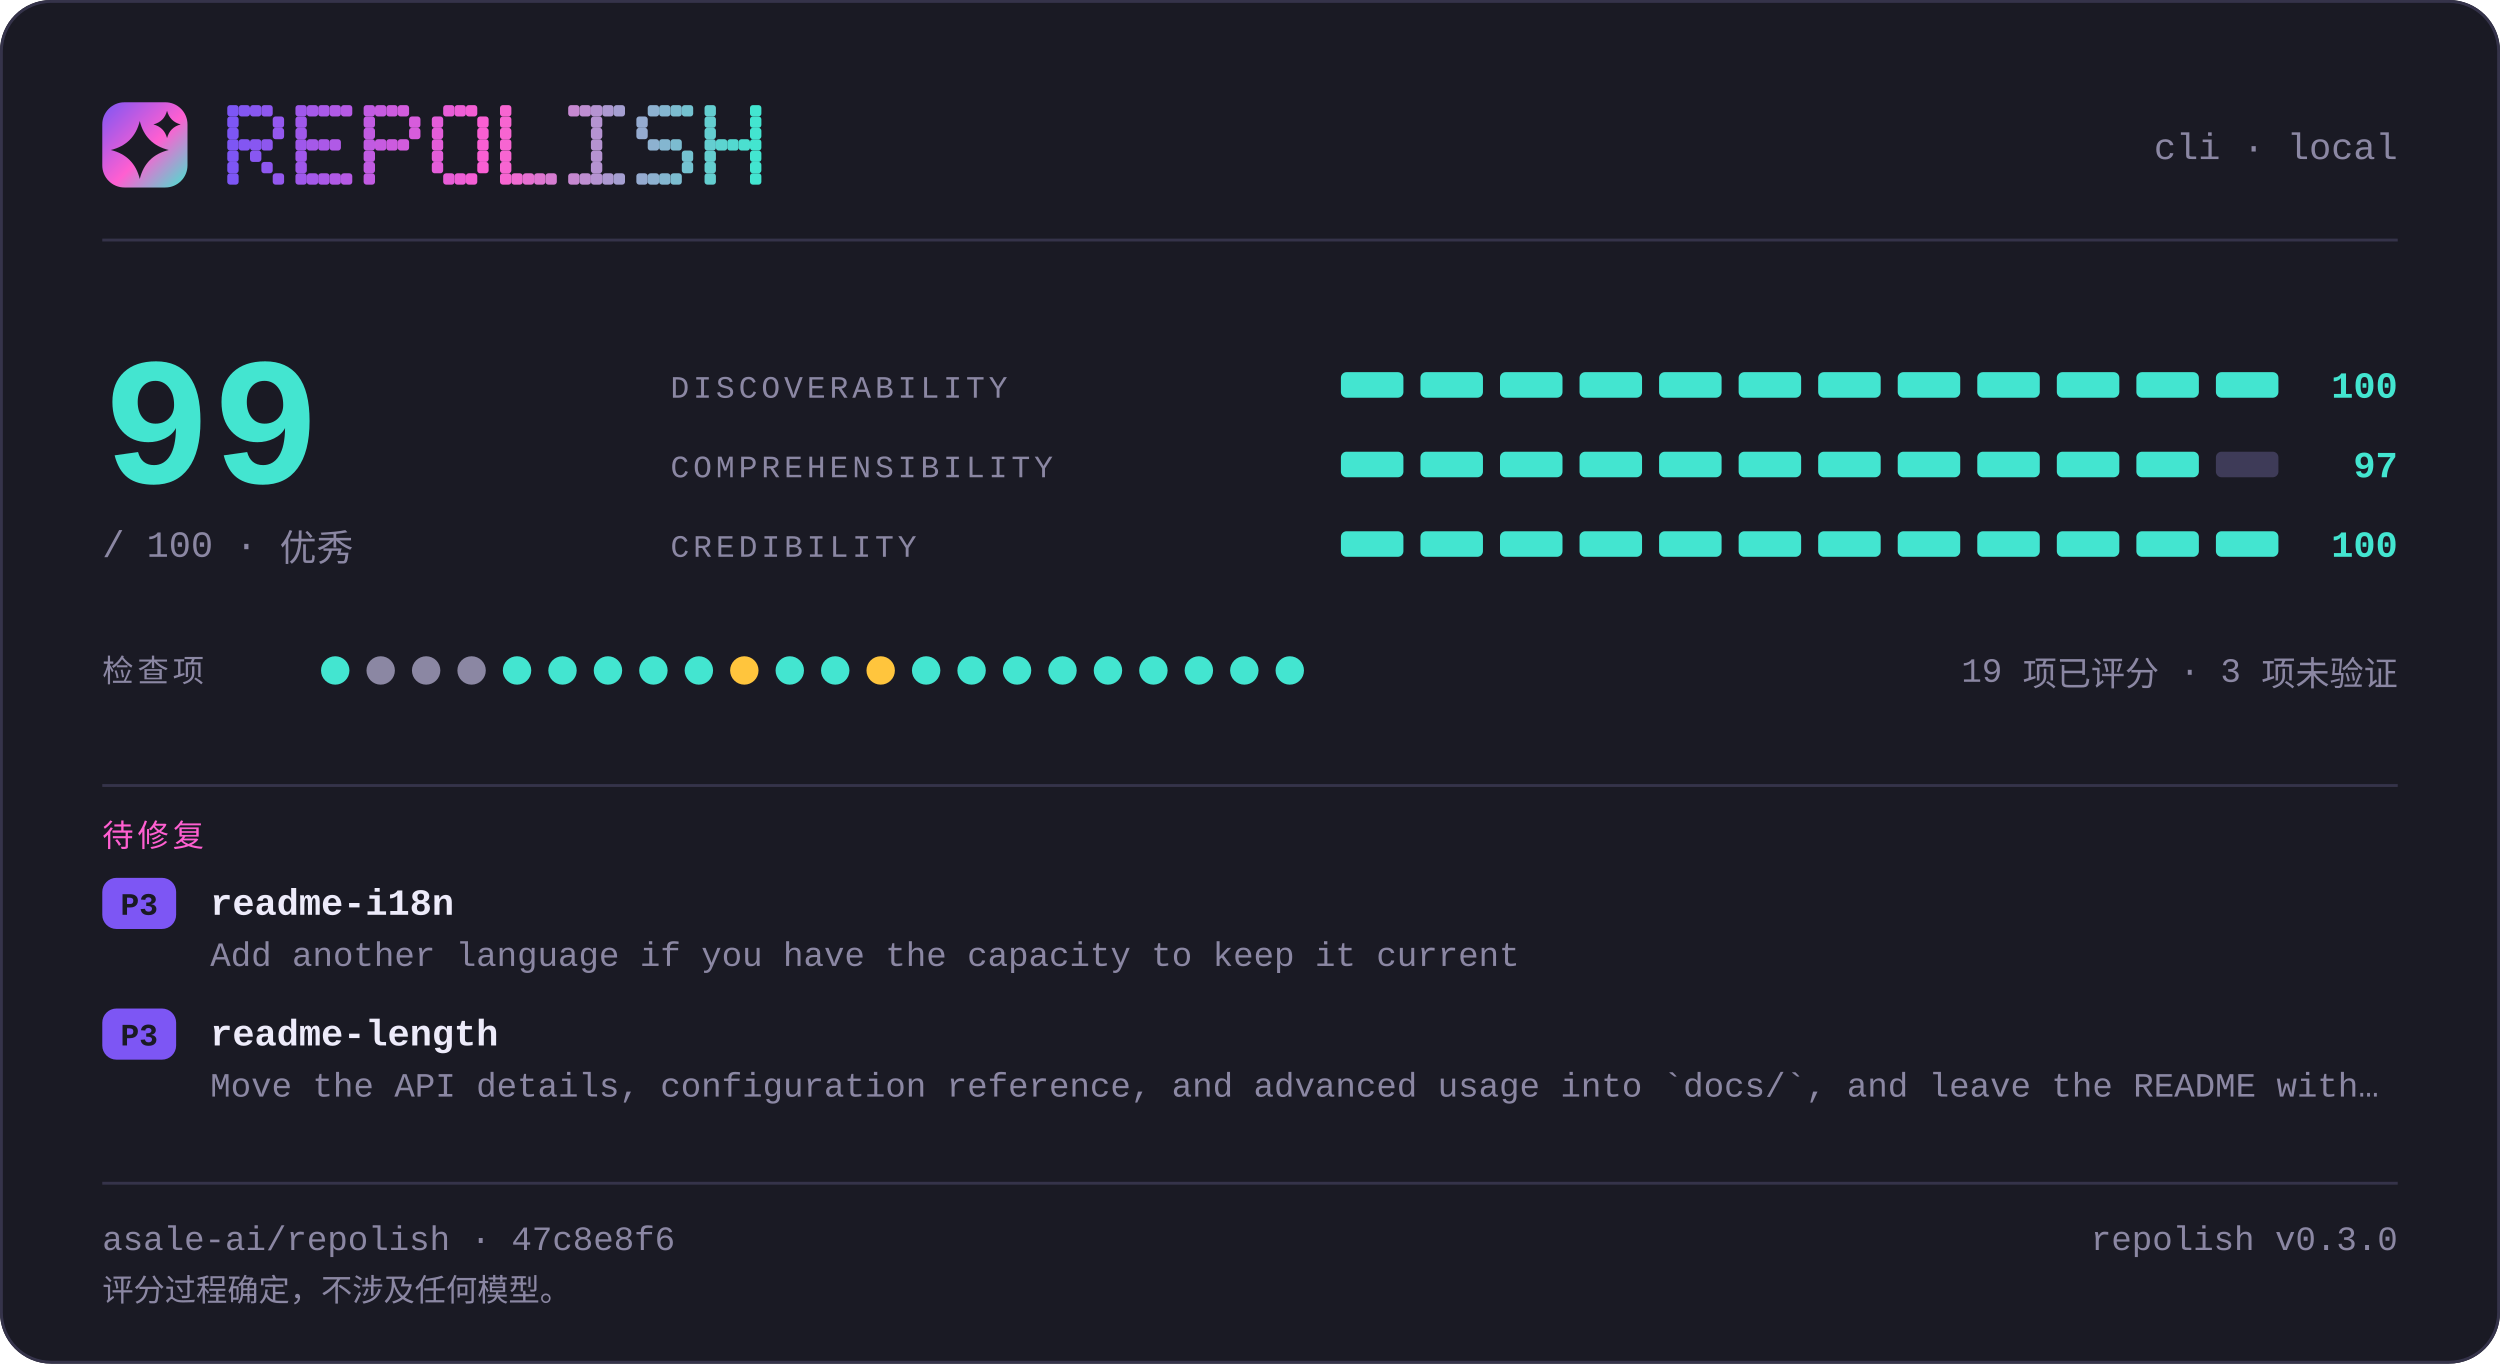
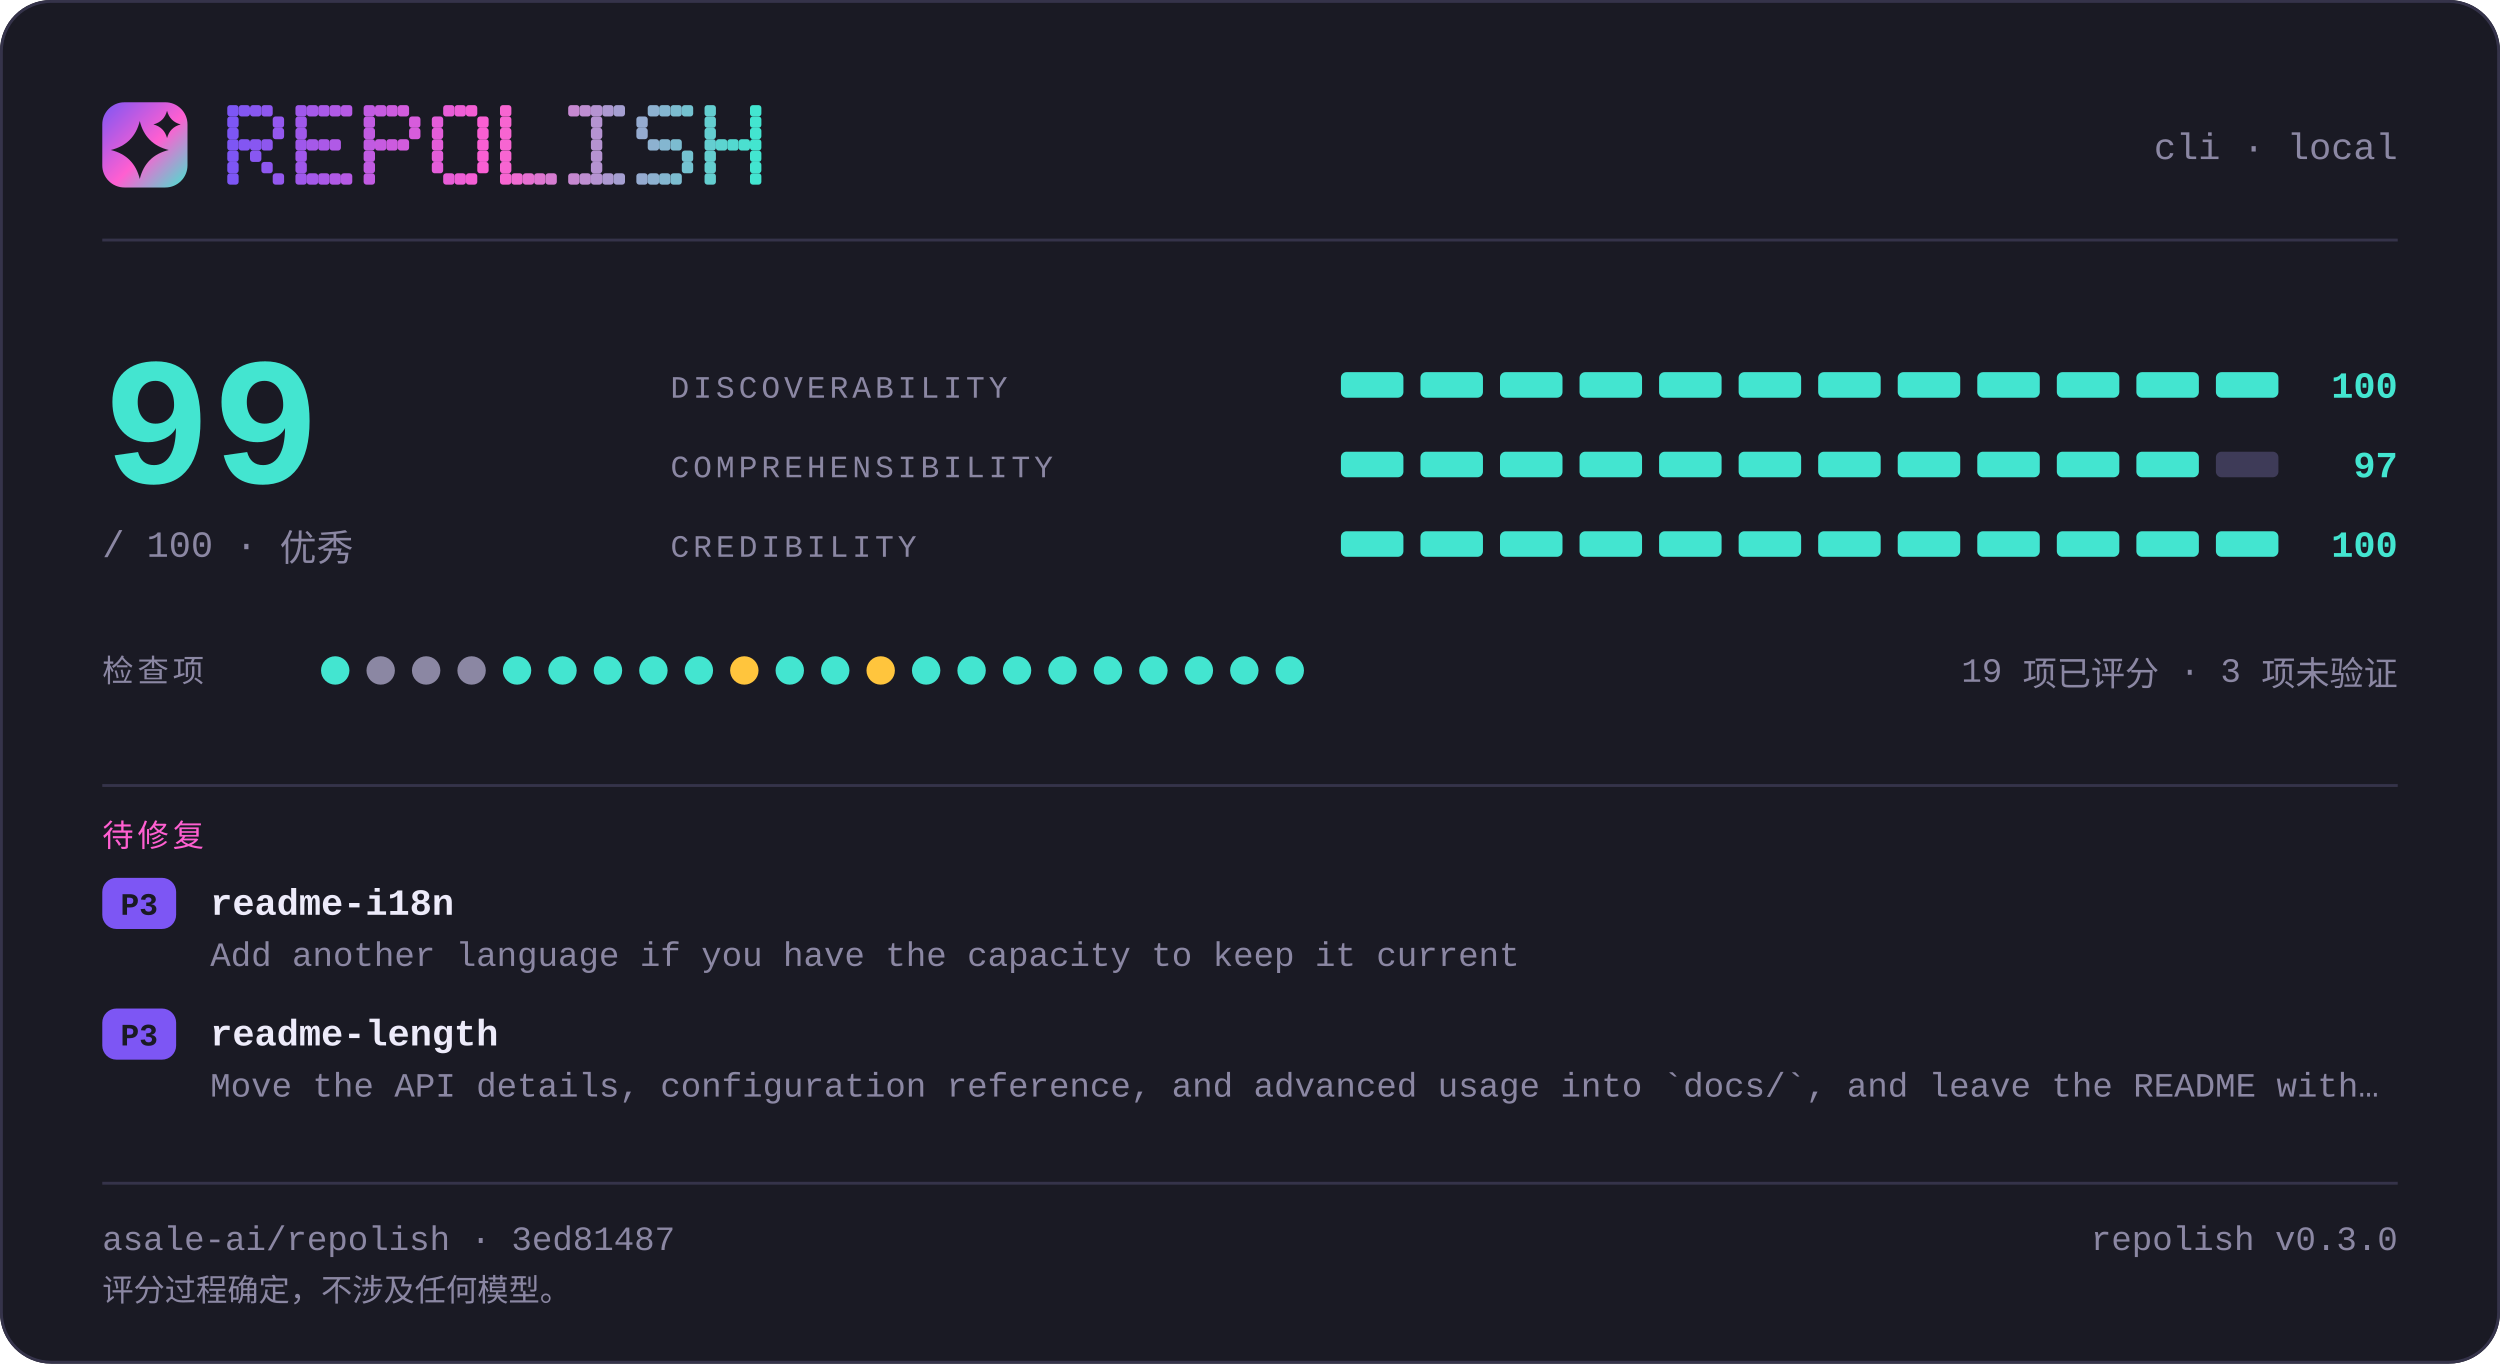
<svg xmlns="http://www.w3.org/2000/svg" width="880" height="480" viewBox="0 0 880 480" lang="zh-CN" role="img" aria-label="repolish report card — 99 out of 100">
  <defs>
    <linearGradient id="brand" x1="0" y1="0" x2="1" y2="1">
      <stop offset="0" stop-color="#7d56f4" />
      <stop offset="0.55" stop-color="#ff5fd1" />
      <stop offset="1" stop-color="#43e5d0" />
    </linearGradient>
  </defs>
  <style>
    .t { font-family: ui-monospace, SFMono-Regular, "SF Mono", Menlo, Consolas, "Liberation Mono", "Noto Sans Mono CJK SC", "Microsoft YaHei", monospace; }
  </style>
  <rect x="0" y="0" width="880" height="480" rx="18.0" fill="#1a1a24" />
  <rect x="0.5" y="0.5" width="879" height="479" rx="17.5" fill="none" stroke="#35334a" />
  <rect x="36" y="36" width="30" height="30" rx="7.8" fill="url(#brand)" />
  <path d="M49.2 42.6Q51.2 50.8 59.4 52.8Q51.2 54.8 49.2 63.0Q47.2 54.8 39.0 52.8Q47.2 50.8 49.2 42.6Z" fill="#1a1a24" />
  <path d="M58.8 39.0Q59.8 42.8 63.6 43.8Q59.8 44.8 58.8 48.6Q57.8 44.8 54.0 43.8Q57.8 42.8 58.8 39.0Z" fill="#1a1a24" />
  <g fill="#7d56f4">
    <rect x="80" y="37" width="4" height="4" rx="1" />
    <rect x="80" y="41" width="4" height="4" rx="1" />
    <rect x="80" y="45" width="4" height="4" rx="1" />
    <rect x="80" y="49" width="4" height="4" rx="1" />
    <rect x="80" y="53" width="4" height="4" rx="1" />
    <rect x="80" y="57" width="4" height="4" rx="1" />
    <rect x="80" y="61" width="4" height="4" rx="1" />
  </g>
  <g fill="#8356f2">
    <rect x="84" y="37" width="4" height="4" rx="1" />
    <rect x="84" y="49" width="4" height="4" rx="1" />
  </g>
  <g fill="#8857f1">
    <rect x="88" y="37" width="4" height="4" rx="1" />
    <rect x="88" y="49" width="4" height="4" rx="1" />
    <rect x="88" y="53" width="4" height="4" rx="1" />
  </g>
  <g fill="#8e57ef">
    <rect x="92" y="37" width="4" height="4" rx="1" />
    <rect x="92" y="49" width="4" height="4" rx="1" />
    <rect x="92" y="57" width="4" height="4" rx="1" />
  </g>
  <g fill="#9458ee">
    <rect x="96" y="41" width="4" height="4" rx="1" />
    <rect x="96" y="45" width="4" height="4" rx="1" />
    <rect x="96" y="61" width="4" height="4" rx="1" />
  </g>
  <g fill="#9f58eb">
    <rect x="104" y="37" width="4" height="4" rx="1" />
    <rect x="104" y="41" width="4" height="4" rx="1" />
    <rect x="104" y="45" width="4" height="4" rx="1" />
    <rect x="104" y="49" width="4" height="4" rx="1" />
    <rect x="104" y="53" width="4" height="4" rx="1" />
    <rect x="104" y="57" width="4" height="4" rx="1" />
    <rect x="104" y="61" width="4" height="4" rx="1" />
  </g>
  <g fill="#a559e9">
    <rect x="108" y="37" width="4" height="4" rx="1" />
    <rect x="108" y="49" width="4" height="4" rx="1" />
    <rect x="108" y="61" width="4" height="4" rx="1" />
  </g>
  <g fill="#aa59e8">
    <rect x="112" y="37" width="4" height="4" rx="1" />
    <rect x="112" y="49" width="4" height="4" rx="1" />
    <rect x="112" y="61" width="4" height="4" rx="1" />
  </g>
  <g fill="#b05ae6">
    <rect x="116" y="37" width="4" height="4" rx="1" />
    <rect x="116" y="49" width="4" height="4" rx="1" />
    <rect x="116" y="61" width="4" height="4" rx="1" />
  </g>
  <g fill="#b65ae5">
    <rect x="120" y="37" width="4" height="4" rx="1" />
    <rect x="120" y="61" width="4" height="4" rx="1" />
  </g>
  <g fill="#c15be2">
    <rect x="128" y="37" width="4" height="4" rx="1" />
    <rect x="128" y="41" width="4" height="4" rx="1" />
    <rect x="128" y="45" width="4" height="4" rx="1" />
    <rect x="128" y="49" width="4" height="4" rx="1" />
    <rect x="128" y="53" width="4" height="4" rx="1" />
    <rect x="128" y="57" width="4" height="4" rx="1" />
    <rect x="128" y="61" width="4" height="4" rx="1" />
  </g>
  <g fill="#c65be0">
    <rect x="132" y="37" width="4" height="4" rx="1" />
    <rect x="132" y="49" width="4" height="4" rx="1" />
  </g>
  <g fill="#cc5bdf">
    <rect x="136" y="37" width="4" height="4" rx="1" />
    <rect x="136" y="49" width="4" height="4" rx="1" />
  </g>
  <g fill="#d25cdd">
    <rect x="140" y="37" width="4" height="4" rx="1" />
    <rect x="140" y="49" width="4" height="4" rx="1" />
  </g>
  <g fill="#d75cdc">
    <rect x="144" y="41" width="4" height="4" rx="1" />
    <rect x="144" y="45" width="4" height="4" rx="1" />
  </g>
  <g fill="#e35dd9">
    <rect x="152" y="41" width="4" height="4" rx="1" />
    <rect x="152" y="45" width="4" height="4" rx="1" />
    <rect x="152" y="49" width="4" height="4" rx="1" />
    <rect x="152" y="53" width="4" height="4" rx="1" />
    <rect x="152" y="57" width="4" height="4" rx="1" />
  </g>
  <g fill="#e85dd7">
    <rect x="156" y="37" width="4" height="4" rx="1" />
    <rect x="156" y="61" width="4" height="4" rx="1" />
  </g>
  <g fill="#ee5ed6">
    <rect x="160" y="37" width="4" height="4" rx="1" />
    <rect x="160" y="61" width="4" height="4" rx="1" />
  </g>
  <g fill="#f45ed4">
    <rect x="164" y="37" width="4" height="4" rx="1" />
    <rect x="164" y="61" width="4" height="4" rx="1" />
  </g>
  <g fill="#f95fd3">
    <rect x="168" y="41" width="4" height="4" rx="1" />
    <rect x="168" y="45" width="4" height="4" rx="1" />
    <rect x="168" y="49" width="4" height="4" rx="1" />
    <rect x="168" y="53" width="4" height="4" rx="1" />
    <rect x="168" y="57" width="4" height="4" rx="1" />
  </g>
  <g fill="#f765d1">
    <rect x="176" y="37" width="4" height="4" rx="1" />
    <rect x="176" y="41" width="4" height="4" rx="1" />
    <rect x="176" y="45" width="4" height="4" rx="1" />
    <rect x="176" y="49" width="4" height="4" rx="1" />
    <rect x="176" y="53" width="4" height="4" rx="1" />
    <rect x="176" y="57" width="4" height="4" rx="1" />
    <rect x="176" y="61" width="4" height="4" rx="1" />
  </g>
  <g fill="#ef6bd1">
    <rect x="180" y="61" width="4" height="4" rx="1" />
  </g>
  <g fill="#e670d1">
    <rect x="184" y="61" width="4" height="4" rx="1" />
  </g>
  <g fill="#de76d1">
    <rect x="188" y="61" width="4" height="4" rx="1" />
  </g>
  <g fill="#d67cd1">
    <rect x="192" y="61" width="4" height="4" rx="1" />
  </g>
  <g fill="#c688d1">
    <rect x="200" y="37" width="4" height="4" rx="1" />
    <rect x="200" y="61" width="4" height="4" rx="1" />
  </g>
  <g fill="#be8ed1">
    <rect x="204" y="37" width="4" height="4" rx="1" />
    <rect x="204" y="61" width="4" height="4" rx="1" />
  </g>
  <g fill="#b593d1">
    <rect x="208" y="37" width="4" height="4" rx="1" />
    <rect x="208" y="41" width="4" height="4" rx="1" />
    <rect x="208" y="45" width="4" height="4" rx="1" />
    <rect x="208" y="49" width="4" height="4" rx="1" />
    <rect x="208" y="53" width="4" height="4" rx="1" />
    <rect x="208" y="57" width="4" height="4" rx="1" />
    <rect x="208" y="61" width="4" height="4" rx="1" />
  </g>
  <g fill="#ad99d1">
    <rect x="212" y="37" width="4" height="4" rx="1" />
    <rect x="212" y="61" width="4" height="4" rx="1" />
  </g>
  <g fill="#a59fd1">
    <rect x="216" y="37" width="4" height="4" rx="1" />
    <rect x="216" y="61" width="4" height="4" rx="1" />
  </g>
  <g fill="#95abd0">
    <rect x="224" y="41" width="4" height="4" rx="1" />
    <rect x="224" y="45" width="4" height="4" rx="1" />
    <rect x="224" y="61" width="4" height="4" rx="1" />
  </g>
  <g fill="#8db1d0">
    <rect x="228" y="37" width="4" height="4" rx="1" />
    <rect x="228" y="49" width="4" height="4" rx="1" />
    <rect x="228" y="61" width="4" height="4" rx="1" />
  </g>
  <g fill="#84b6d0">
    <rect x="232" y="37" width="4" height="4" rx="1" />
    <rect x="232" y="49" width="4" height="4" rx="1" />
    <rect x="232" y="61" width="4" height="4" rx="1" />
  </g>
  <g fill="#7cbcd0">
    <rect x="236" y="37" width="4" height="4" rx="1" />
    <rect x="236" y="49" width="4" height="4" rx="1" />
    <rect x="236" y="61" width="4" height="4" rx="1" />
  </g>
  <g fill="#74c2d0">
    <rect x="240" y="37" width="4" height="4" rx="1" />
    <rect x="240" y="53" width="4" height="4" rx="1" />
    <rect x="240" y="57" width="4" height="4" rx="1" />
  </g>
  <g fill="#64ced0">
    <rect x="248" y="37" width="4" height="4" rx="1" />
    <rect x="248" y="41" width="4" height="4" rx="1" />
    <rect x="248" y="45" width="4" height="4" rx="1" />
    <rect x="248" y="49" width="4" height="4" rx="1" />
    <rect x="248" y="53" width="4" height="4" rx="1" />
    <rect x="248" y="57" width="4" height="4" rx="1" />
    <rect x="248" y="61" width="4" height="4" rx="1" />
  </g>
  <g fill="#5cd4d0">
    <rect x="252" y="49" width="4" height="4" rx="1" />
  </g>
  <g fill="#53d9d0">
    <rect x="256" y="49" width="4" height="4" rx="1" />
  </g>
  <g fill="#4bdfd0">
    <rect x="260" y="49" width="4" height="4" rx="1" />
  </g>
  <g fill="#43e5d0">
    <rect x="264" y="37" width="4" height="4" rx="1" />
    <rect x="264" y="41" width="4" height="4" rx="1" />
    <rect x="264" y="45" width="4" height="4" rx="1" />
    <rect x="264" y="49" width="4" height="4" rx="1" />
    <rect x="264" y="53" width="4" height="4" rx="1" />
    <rect x="264" y="57" width="4" height="4" rx="1" />
    <rect x="264" y="61" width="4" height="4" rx="1" />
  </g>
  <text class="t" x="844" y="56" font-size="13" fill="#8b87a3" text-anchor="end">cli · local</text>
  <rect x="36" y="84" width="808" height="1" fill="#35334a" />
  <text class="t" x="36" y="170" font-size="64" fill="#43e5d0" text-anchor="start" font-weight="700">99</text>
  <text class="t" x="36" y="196" font-size="13" fill="#8b87a3" text-anchor="start">/ 100  ·  优秀</text>
  <text class="t" x="236" y="140" font-size="11" fill="#8b87a3" text-anchor="start" letter-spacing="1.4">DISCOVERABILITY</text>
  <rect x="472" y="131" width="22" height="9" rx="2.0" fill="#43e5d0" />
  <rect x="500" y="131" width="22" height="9" rx="2.0" fill="#43e5d0" />
  <rect x="528" y="131" width="22" height="9" rx="2.0" fill="#43e5d0" />
  <rect x="556" y="131" width="22" height="9" rx="2.0" fill="#43e5d0" />
  <rect x="584" y="131" width="22" height="9" rx="2.0" fill="#43e5d0" />
  <rect x="612" y="131" width="22" height="9" rx="2.0" fill="#43e5d0" />
  <rect x="640" y="131" width="22" height="9" rx="2.0" fill="#43e5d0" />
  <rect x="668" y="131" width="22" height="9" rx="2.0" fill="#43e5d0" />
  <rect x="696" y="131" width="22" height="9" rx="2.0" fill="#43e5d0" />
  <rect x="724" y="131" width="22" height="9" rx="2.0" fill="#43e5d0" />
  <rect x="752" y="131" width="22" height="9" rx="2.0" fill="#43e5d0" />
  <rect x="780" y="131" width="22" height="9" rx="2.0" fill="#43e5d0" />
  <text class="t" x="844" y="140" font-size="13" fill="#43e5d0" text-anchor="end" font-weight="700">100</text>
  <text class="t" x="236" y="168" font-size="11" fill="#8b87a3" text-anchor="start" letter-spacing="1.4">COMPREHENSIBILITY</text>
  <rect x="472" y="159" width="22" height="9" rx="2.0" fill="#43e5d0" />
  <rect x="500" y="159" width="22" height="9" rx="2.0" fill="#43e5d0" />
  <rect x="528" y="159" width="22" height="9" rx="2.0" fill="#43e5d0" />
  <rect x="556" y="159" width="22" height="9" rx="2.0" fill="#43e5d0" />
  <rect x="584" y="159" width="22" height="9" rx="2.0" fill="#43e5d0" />
  <rect x="612" y="159" width="22" height="9" rx="2.0" fill="#43e5d0" />
  <rect x="640" y="159" width="22" height="9" rx="2.0" fill="#43e5d0" />
  <rect x="668" y="159" width="22" height="9" rx="2.0" fill="#43e5d0" />
  <rect x="696" y="159" width="22" height="9" rx="2.0" fill="#43e5d0" />
  <rect x="724" y="159" width="22" height="9" rx="2.0" fill="#43e5d0" />
  <rect x="752" y="159" width="22" height="9" rx="2.0" fill="#43e5d0" />
  <rect x="780" y="159" width="22" height="9" rx="2.0" fill="#3e3b58" />
  <text class="t" x="844" y="168" font-size="13" fill="#43e5d0" text-anchor="end" font-weight="700">97</text>
  <text class="t" x="236" y="196" font-size="11" fill="#8b87a3" text-anchor="start" letter-spacing="1.4">CREDIBILITY</text>
  <rect x="472" y="187" width="22" height="9" rx="2.0" fill="#43e5d0" />
  <rect x="500" y="187" width="22" height="9" rx="2.0" fill="#43e5d0" />
  <rect x="528" y="187" width="22" height="9" rx="2.0" fill="#43e5d0" />
  <rect x="556" y="187" width="22" height="9" rx="2.0" fill="#43e5d0" />
  <rect x="584" y="187" width="22" height="9" rx="2.0" fill="#43e5d0" />
  <rect x="612" y="187" width="22" height="9" rx="2.0" fill="#43e5d0" />
  <rect x="640" y="187" width="22" height="9" rx="2.0" fill="#43e5d0" />
  <rect x="668" y="187" width="22" height="9" rx="2.0" fill="#43e5d0" />
  <rect x="696" y="187" width="22" height="9" rx="2.0" fill="#43e5d0" />
  <rect x="724" y="187" width="22" height="9" rx="2.0" fill="#43e5d0" />
  <rect x="752" y="187" width="22" height="9" rx="2.0" fill="#43e5d0" />
  <rect x="780" y="187" width="22" height="9" rx="2.0" fill="#43e5d0" />
  <text class="t" x="844" y="196" font-size="13" fill="#43e5d0" text-anchor="end" font-weight="700">100</text>
  <text class="t" x="36" y="240" font-size="11" fill="#8b87a3" text-anchor="start" letter-spacing="1.4">检查项</text>
  <circle cx="118" cy="236" r="5" fill="#43e5d0" />
  <circle cx="134" cy="236" r="5" fill="#8b87a3" />
  <circle cx="150" cy="236" r="5" fill="#8b87a3" />
  <circle cx="166" cy="236" r="5" fill="#8b87a3" />
  <circle cx="182" cy="236" r="5" fill="#43e5d0" />
  <circle cx="198" cy="236" r="5" fill="#43e5d0" />
  <circle cx="214" cy="236" r="5" fill="#43e5d0" />
  <circle cx="230" cy="236" r="5" fill="#43e5d0" />
  <circle cx="246" cy="236" r="5" fill="#43e5d0" />
  <circle cx="262" cy="236" r="5" fill="#ffc53d" />
  <circle cx="278" cy="236" r="5" fill="#43e5d0" />
  <circle cx="294" cy="236" r="5" fill="#43e5d0" />
  <circle cx="310" cy="236" r="5" fill="#ffc53d" />
  <circle cx="326" cy="236" r="5" fill="#43e5d0" />
  <circle cx="342" cy="236" r="5" fill="#43e5d0" />
  <circle cx="358" cy="236" r="5" fill="#43e5d0" />
  <circle cx="374" cy="236" r="5" fill="#43e5d0" />
  <circle cx="390" cy="236" r="5" fill="#43e5d0" />
  <circle cx="406" cy="236" r="5" fill="#43e5d0" />
  <circle cx="422" cy="236" r="5" fill="#43e5d0" />
  <circle cx="438" cy="236" r="5" fill="#43e5d0" />
  <circle cx="454" cy="236" r="5" fill="#43e5d0" />
  <text class="t" x="844" y="240" font-size="12" fill="#8b87a3" text-anchor="end">19 项已评分 · 3 项未验证</text>
  <rect x="36" y="276" width="808" height="1" fill="#35334a" />
  <text class="t" x="36" y="298" font-size="11" fill="#ff5fd1" text-anchor="start" letter-spacing="1.4">待修复</text>
  <rect x="36" y="309" width="26" height="18" rx="5.0" fill="#7d56f4" />
  <text class="t" x="49" y="322" font-size="11" fill="#1a1a24" text-anchor="middle" font-weight="700">P3</text>
  <text class="t" x="74" y="322" font-size="13" fill="#edebfa" text-anchor="start" font-weight="700">readme-i18n</text>
  <text class="t" x="74" y="340" font-size="12" fill="#8b87a3" text-anchor="start">Add another language if you have the capacity to keep it current</text>
  <rect x="36" y="355" width="26" height="18" rx="5.0" fill="#7d56f4" />
  <text class="t" x="49" y="368" font-size="11" fill="#1a1a24" text-anchor="middle" font-weight="700">P3</text>
  <text class="t" x="74" y="368" font-size="13" fill="#edebfa" text-anchor="start" font-weight="700">readme-length</text>
  <text class="t" x="74" y="386" font-size="12" fill="#8b87a3" text-anchor="start">Move the API details, configuration reference, and advanced usage into `docs/`, and leave the README with…</text>
  <rect x="36" y="416" width="808" height="1" fill="#35334a" />
-   <text class="t" x="36" y="440" font-size="12" fill="#8b87a3" text-anchor="start">asale-ai/repolish · 47c8e8f6</text>
+   <text class="t" x="36" y="440" font-size="12" fill="#8b87a3" text-anchor="start">asale-ai/repolish · 3ed81487</text>
  <text class="t" x="844" y="440" font-size="12" fill="#8b87a3" text-anchor="end">repolish v0.3.0</text>
  <text class="t" x="36" y="458" font-size="11" fill="#8b87a3" text-anchor="start">评分过程确定，不涉及任何模型。</text>
</svg>
